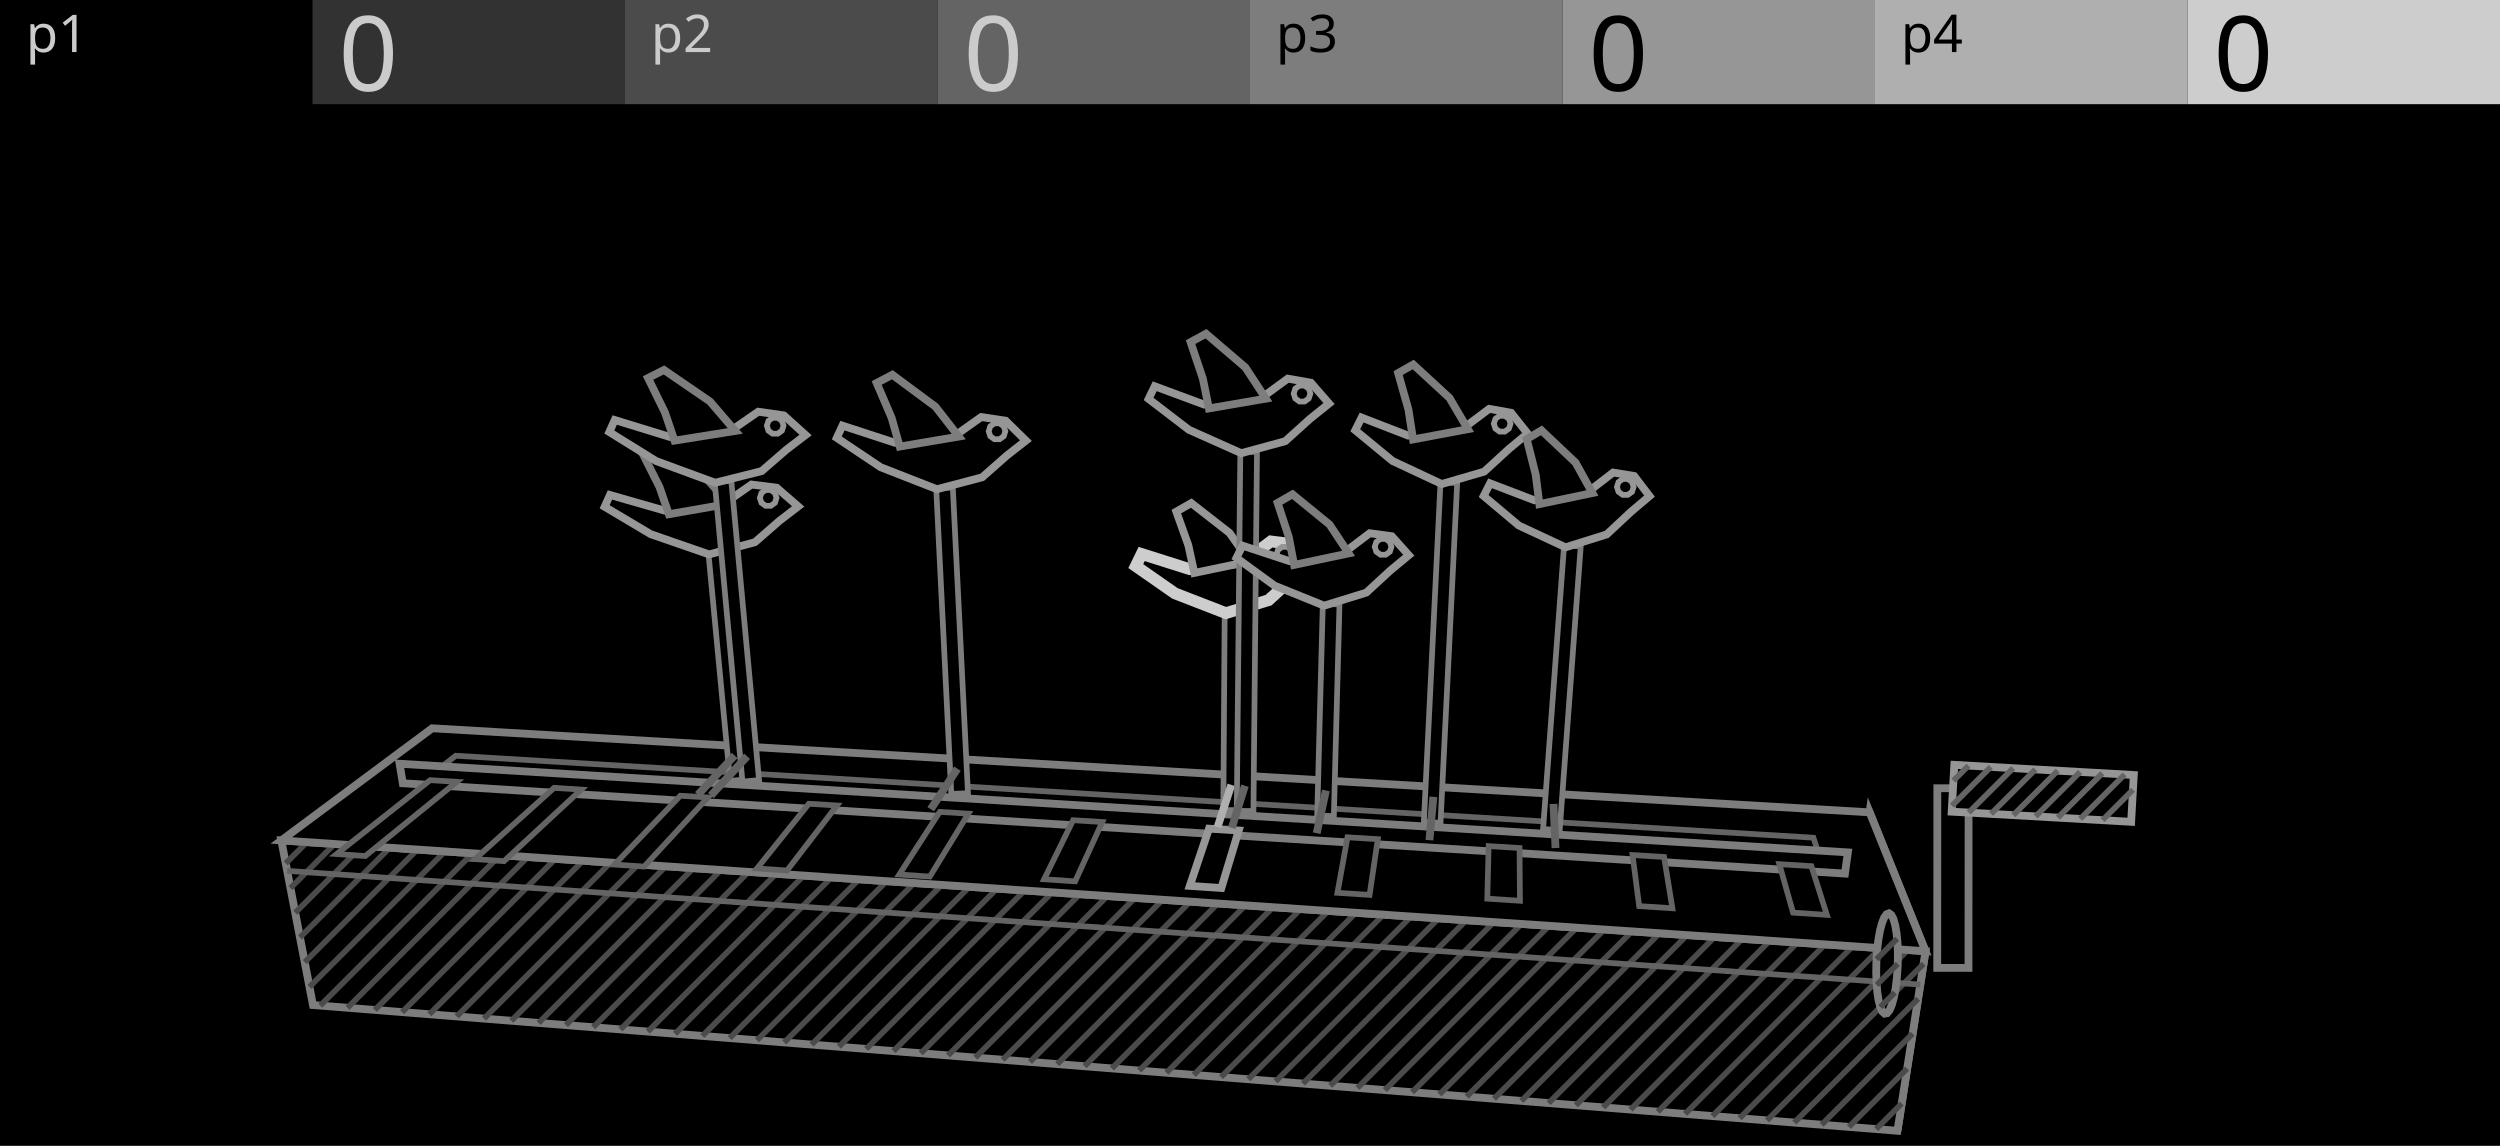
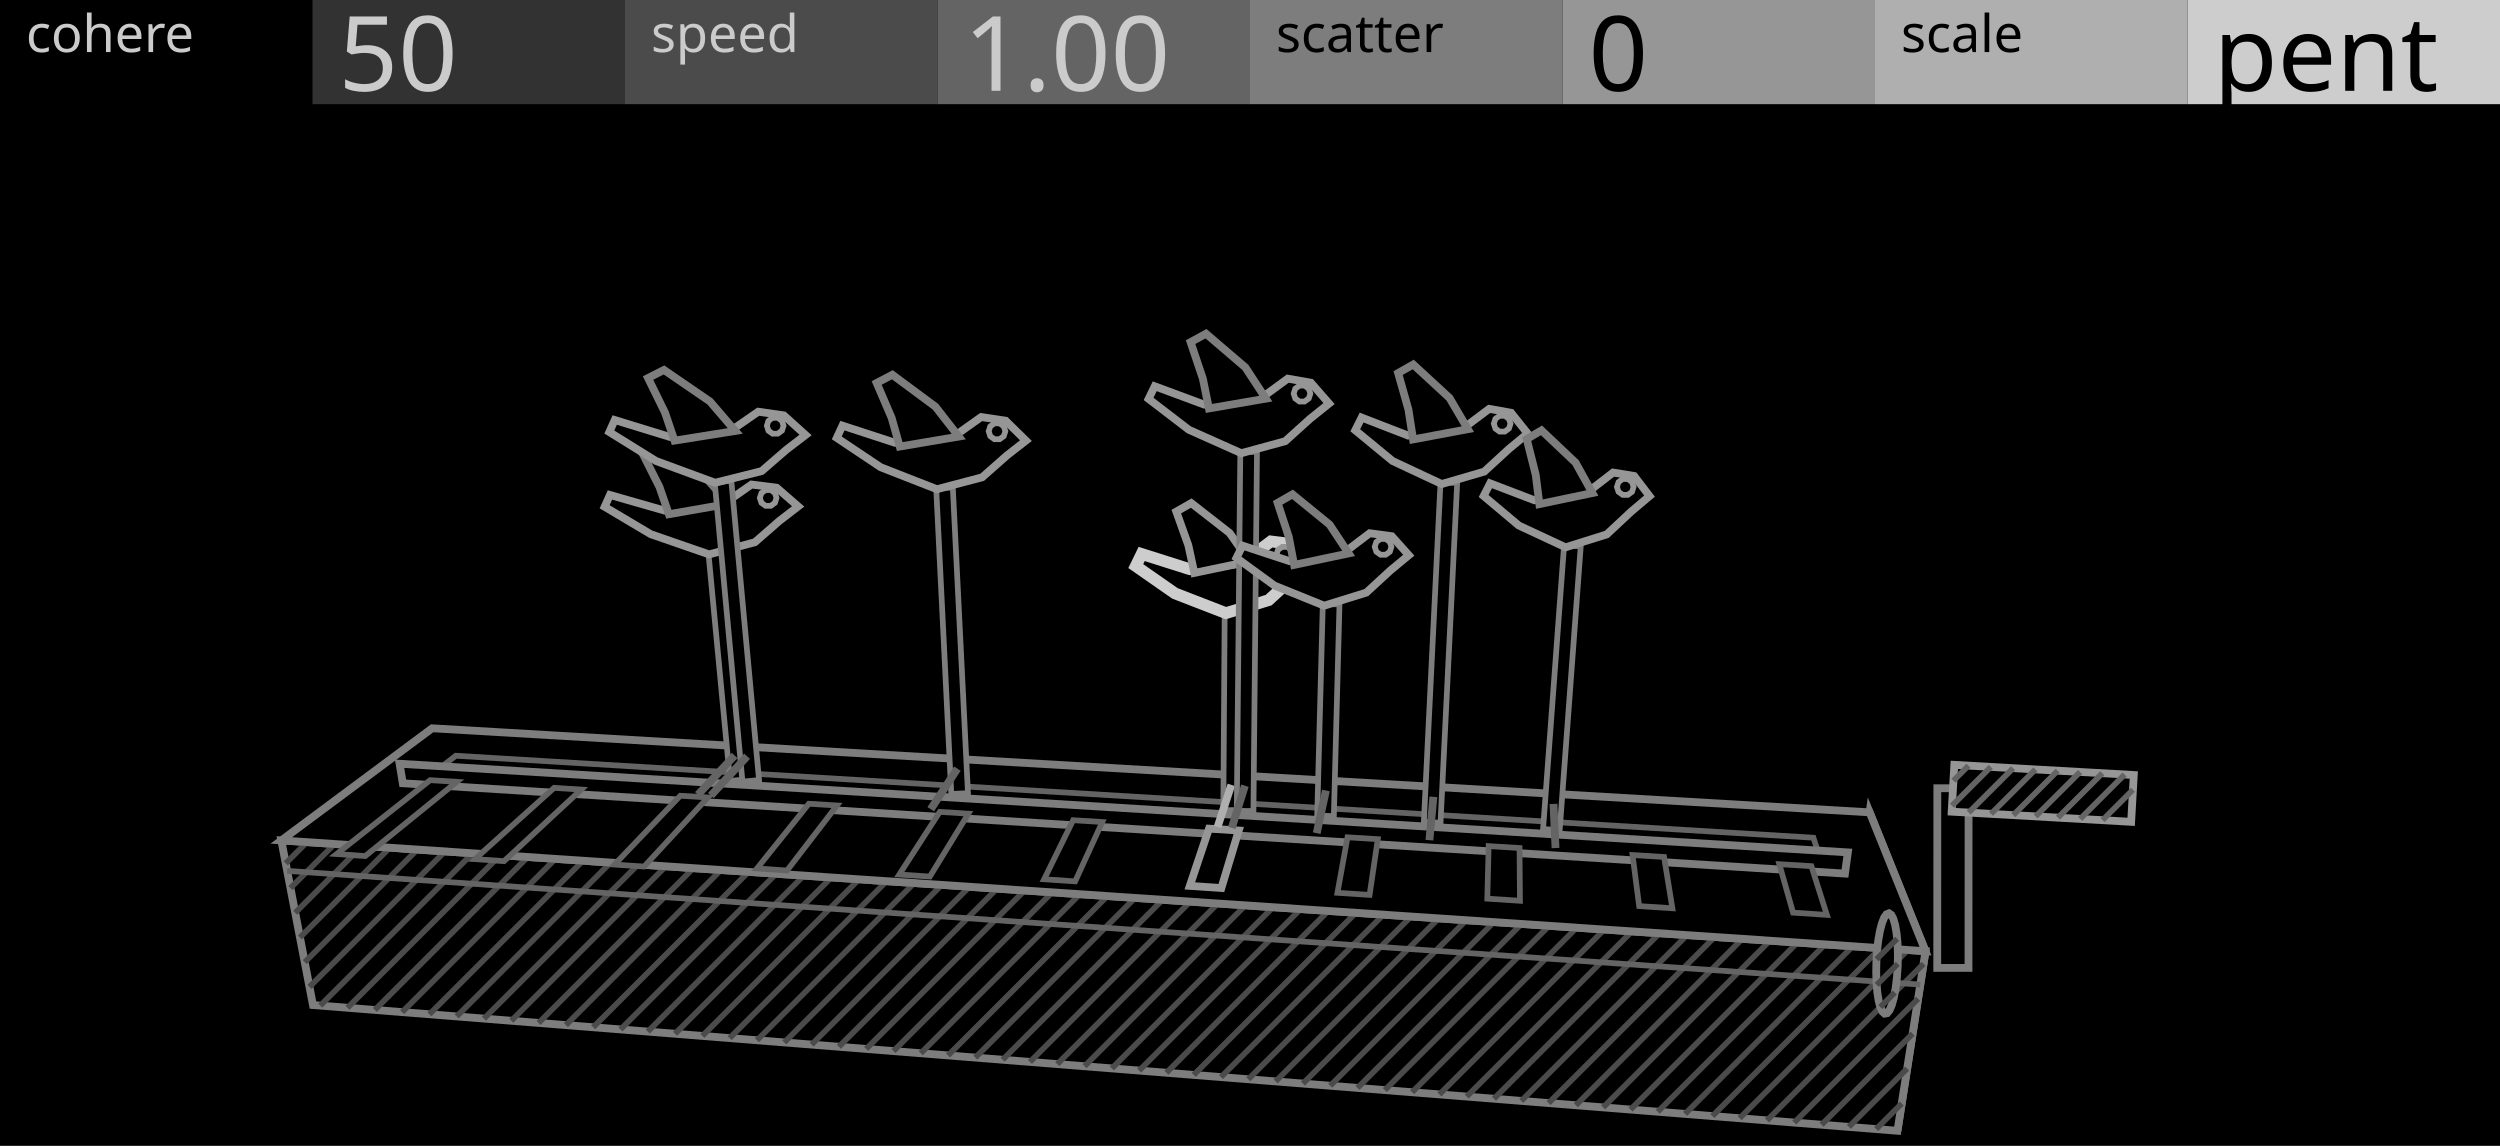
<svg xmlns="http://www.w3.org/2000/svg" width="480" height="220" viewBox="0 0 480 220">
  <g id="preview_canvas">
    <rect x="0" y="0" width="480" height="220" fill="#000000" stroke="none" />
  </g>
  <g id="preview_header">
    <rect x="0" y="0" width="60" height="20" fill="#000000" stroke="none" />
    <rect x="60" y="0" width="60" height="20" fill="#323232" stroke="none" />
    <rect x="120" y="0" width="60" height="20" fill="#4B4B4B" stroke="none" />
    <rect x="180" y="0" width="60" height="20" fill="#646464" stroke="none" />
    <rect x="240" y="0" width="60" height="20" fill="#7D7D7D" stroke="none" />
    <rect x="300" y="0" width="60" height="20" fill="#969696" stroke="none" />
    <rect x="360" y="0" width="60" height="20" fill="#AFAFAF" stroke="none" />
    <rect x="420" y="0" width="60" height="20" fill="#CDCDCD" stroke="none" />
-     <text transform="matrix(1 0 0 1 5 10)" fill="#CBCBCB" stroke="none" font-family="UniversNextPro-Light" font-size="10px">p1</text>
-     <text transform="matrix(1 0 0 1 125 10)" fill="#CBCBCB" stroke="none" font-family="UniversNextPro-Light" font-size="10px">p2</text>
-     <text transform="matrix(1 0 0 1 245 10)" fill="#000000" stroke="none" font-family="UniversNextPro-Light" font-size="10px">p3</text>
-     <text transform="matrix(1 0 0 1 365 10)" fill="#000000" stroke="none" font-family="UniversNextPro-Light" font-size="10px">p4</text>
-     <text transform="matrix(1 0 0 1 65 17.44)" fill="#CBCBCB" stroke="none" font-family="UniversNextPro-Light" font-size="20px">0</text>
-     <text transform="matrix(1 0 0 1 185 17.44)" fill="#CBCBCB" stroke="none" font-family="UniversNextPro-Light" font-size="20px">0</text>
+     <text transform="matrix(1 0 0 1 5 10)" fill="#CBCBCB" stroke="none" font-family="UniversNextPro-Light" font-size="10px">cohere</text>
+     <text transform="matrix(1 0 0 1 125 10)" fill="#CBCBCB" stroke="none" font-family="UniversNextPro-Light" font-size="10px">speed</text>
+     <text transform="matrix(1 0 0 1 245 10)" fill="#000000" stroke="none" font-family="UniversNextPro-Light" font-size="10px">scatter</text>
+     <text transform="matrix(1 0 0 1 365 10)" fill="#000000" stroke="none" font-family="UniversNextPro-Light" font-size="10px">scale</text>
+     <text transform="matrix(1 0 0 1 65 17.44)" fill="#CBCBCB" stroke="none" font-family="UniversNextPro-Light" font-size="20px">50</text>
+     <text transform="matrix(1 0 0 1 185 17.44)" fill="#CBCBCB" stroke="none" font-family="UniversNextPro-Light" font-size="20px">1.00</text>
    <text transform="matrix(1 0 0 1 305 17.44)" fill="#000000" stroke="none" font-family="UniversNextPro-Light" font-size="20px">0</text>
-     <text transform="matrix(1 0 0 1 425 17.44)" fill="#000000" stroke="none" font-family="UniversNextPro-Light" font-size="20px">0</text>
+     <text transform="matrix(1 0 0 1 425 17.44)" fill="#000000" stroke="none" font-family="UniversNextPro-Light" font-size="20px">pent</text>
  </g>
  <path d="M 369.7 182.63 L 358.97 155.97 L 354.65 186.84 L 364.31 217.11 Z" fill="#000000" stroke="#7D7D7D" stroke-width="1.5" />
  <path d="M 54.01 161.36 L 369.7 182.63 L 364.31 217.11 L 60.09 192.97 Z" fill="#000000" stroke="#7D7D7D" stroke-width="1.5" />
  <path d="M 55.25 166.15 L 59.32 162.08 L 58.54 161.3 L 54.47 165.37 Z" fill="#4B4B4B" stroke="none" stroke-width="0" />
  <path d="M 56.16 170.89 L 64.62 162.43 L 63.84 161.66 L 55.38 170.12 Z" fill="#4B4B4B" stroke="none" stroke-width="0" />
  <path d="M 57.07 175.64 L 69.92 162.79 L 69.14 162.01 L 56.29 174.86 Z" fill="#4B4B4B" stroke="none" stroke-width="0" />
  <path d="M 57.98 180.38 L 75.22 163.15 L 74.44 162.37 L 57.21 179.6 Z" fill="#4B4B4B" stroke="none" stroke-width="0" />
  <path d="M 58.9 185.12 L 80.52 163.5 L 79.74 162.73 L 58.12 184.35 Z" fill="#4B4B4B" stroke="none" stroke-width="0" />
  <path d="M 59.81 189.87 L 85.82 163.86 L 85.04 163.08 L 59.03 189.09 Z" fill="#4B4B4B" stroke="none" stroke-width="0" />
  <path d="M 61.87 193.47 L 91.12 164.22 L 90.34 163.44 L 61.09 192.69 Z" fill="#4B4B4B" stroke="none" stroke-width="0" />
  <path d="M 67.11 193.89 L 96.42 164.58 L 95.64 163.8 L 66.33 193.11 Z" fill="#4B4B4B" stroke="none" stroke-width="0" />
  <path d="M 72.35 194.3 L 101.72 164.93 L 100.94 164.16 L 71.57 193.52 Z" fill="#4B4B4B" stroke="none" stroke-width="0" />
  <path d="M 77.59 194.72 L 107.02 165.29 L 106.24 164.51 L 76.81 193.94 Z" fill="#4B4B4B" stroke="none" stroke-width="0" />
  <path d="M 82.83 195.13 L 112.32 165.65 L 111.54 164.87 L 82.05 194.36 Z" fill="#4B4B4B" stroke="none" stroke-width="0" />
  <path d="M 88.07 195.55 L 117.62 166 L 116.84 165.23 L 87.29 194.77 Z" fill="#4B4B4B" stroke="none" stroke-width="0" />
  <path d="M 93.31 195.97 L 122.92 166.36 L 122.14 165.58 L 92.53 195.19 Z" fill="#4B4B4B" stroke="none" stroke-width="0" />
  <path d="M 98.55 196.38 L 128.22 166.72 L 127.44 165.94 L 97.78 195.6 Z" fill="#4B4B4B" stroke="none" stroke-width="0" />
  <path d="M 103.79 196.8 L 133.51 167.08 L 132.74 166.3 L 103.02 196.02 Z" fill="#4B4B4B" stroke="none" stroke-width="0" />
  <path d="M 109.04 197.21 L 138.81 167.43 L 138.04 166.66 L 108.26 196.43 Z" fill="#4B4B4B" stroke="none" stroke-width="0" />
  <path d="M 114.28 197.63 L 144.11 167.79 L 143.34 167.01 L 113.5 196.85 Z" fill="#4B4B4B" stroke="none" stroke-width="0" />
  <path d="M 119.52 198.04 L 149.41 168.15 L 148.64 167.37 L 118.74 197.27 Z" fill="#4B4B4B" stroke="none" stroke-width="0" />
  <path d="M 124.76 198.46 L 154.71 168.5 L 153.94 167.73 L 123.98 197.68 Z" fill="#4B4B4B" stroke="none" stroke-width="0" />
  <path d="M 130 198.88 L 160.01 168.86 L 159.24 168.08 L 129.22 198.1 Z" fill="#4B4B4B" stroke="none" stroke-width="0" />
  <path d="M 135.24 199.29 L 165.31 169.22 L 164.54 168.44 L 134.46 198.51 Z" fill="#4B4B4B" stroke="none" stroke-width="0" />
  <path d="M 140.48 199.71 L 170.61 169.58 L 169.84 168.8 L 139.7 198.93 Z" fill="#4B4B4B" stroke="none" stroke-width="0" />
  <path d="M 145.72 200.12 L 175.91 169.93 L 175.13 169.16 L 144.95 199.35 Z" fill="#4B4B4B" stroke="none" stroke-width="0" />
  <path d="M 150.96 200.54 L 181.21 170.29 L 180.43 169.51 L 150.19 199.76 Z" fill="#4B4B4B" stroke="none" stroke-width="0" />
  <path d="M 156.21 200.95 L 186.51 170.65 L 185.73 169.87 L 155.43 200.18 Z" fill="#4B4B4B" stroke="none" stroke-width="0" />
  <path d="M 161.45 201.37 L 191.81 171 L 191.03 170.23 L 160.67 200.59 Z" fill="#4B4B4B" stroke="none" stroke-width="0" />
  <path d="M 166.69 201.79 L 197.11 171.36 L 196.33 170.58 L 165.91 201.01 Z" fill="#4B4B4B" stroke="none" stroke-width="0" />
  <path d="M 171.93 202.2 L 202.41 171.72 L 201.63 170.94 L 171.15 201.42 Z" fill="#4B4B4B" stroke="none" stroke-width="0" />
  <path d="M 177.17 202.62 L 207.71 172.08 L 206.93 171.3 L 176.39 201.84 Z" fill="#4B4B4B" stroke="none" stroke-width="0" />
  <path d="M 182.41 203.03 L 213.01 172.43 L 212.23 171.66 L 181.63 202.26 Z" fill="#4B4B4B" stroke="none" stroke-width="0" />
  <path d="M 187.65 203.45 L 218.31 172.79 L 217.53 172.01 L 186.87 202.67 Z" fill="#4B4B4B" stroke="none" stroke-width="0" />
  <path d="M 192.89 203.86 L 223.61 173.15 L 222.83 172.37 L 192.11 203.09 Z" fill="#4B4B4B" stroke="none" stroke-width="0" />
  <path d="M 198.13 204.28 L 228.91 173.5 L 228.13 172.73 L 197.36 203.5 Z" fill="#4B4B4B" stroke="none" stroke-width="0" />
  <path d="M 203.37 204.7 L 234.21 173.86 L 233.43 173.08 L 202.6 203.92 Z" fill="#4B4B4B" stroke="none" stroke-width="0" />
  <path d="M 208.62 205.11 L 239.51 174.22 L 238.73 173.44 L 207.84 204.33 Z" fill="#4B4B4B" stroke="none" stroke-width="0" />
  <path d="M 213.86 205.53 L 244.81 174.58 L 244.03 173.8 L 213.08 204.75 Z" fill="#4B4B4B" stroke="none" stroke-width="0" />
  <path d="M 219.1 205.94 L 250.11 174.93 L 249.33 174.16 L 218.32 205.17 Z" fill="#4B4B4B" stroke="none" stroke-width="0" />
  <path d="M 224.34 206.36 L 255.41 175.29 L 254.63 174.51 L 223.56 205.58 Z" fill="#4B4B4B" stroke="none" stroke-width="0" />
  <path d="M 229.58 206.78 L 260.71 175.65 L 259.93 174.87 L 228.8 206 Z" fill="#4B4B4B" stroke="none" stroke-width="0" />
  <path d="M 234.82 207.19 L 266.01 176 L 265.23 175.23 L 234.04 206.41 Z" fill="#4B4B4B" stroke="none" stroke-width="0" />
  <path d="M 240.06 207.61 L 271.31 176.36 L 270.53 175.58 L 239.28 206.83 Z" fill="#4B4B4B" stroke="none" stroke-width="0" />
  <path d="M 245.3 208.02 L 276.61 176.72 L 275.83 175.94 L 244.53 207.24 Z" fill="#4B4B4B" stroke="none" stroke-width="0" />
  <path d="M 250.54 208.44 L 281.91 177.08 L 281.13 176.3 L 249.77 207.66 Z" fill="#4B4B4B" stroke="none" stroke-width="0" />
  <path d="M 255.79 208.85 L 287.21 177.43 L 286.43 176.66 L 255.01 208.08 Z" fill="#4B4B4B" stroke="none" stroke-width="0" />
  <path d="M 261.03 209.27 L 292.51 177.79 L 291.73 177.01 L 260.25 208.49 Z" fill="#4B4B4B" stroke="none" stroke-width="0" />
  <path d="M 266.27 209.69 L 297.81 178.15 L 297.03 177.37 L 265.49 208.91 Z" fill="#4B4B4B" stroke="none" stroke-width="0" />
  <path d="M 271.51 210.1 L 303.11 178.5 L 302.33 177.73 L 270.73 209.32 Z" fill="#4B4B4B" stroke="none" stroke-width="0" />
  <path d="M 276.75 210.52 L 308.41 178.86 L 307.63 178.08 L 275.97 209.74 Z" fill="#4B4B4B" stroke="none" stroke-width="0" />
  <path d="M 281.99 210.93 L 313.71 179.22 L 312.93 178.44 L 281.21 210.16 Z" fill="#4B4B4B" stroke="none" stroke-width="0" />
  <path d="M 287.23 211.35 L 319.01 179.58 L 318.23 178.8 L 286.45 210.57 Z" fill="#4B4B4B" stroke="none" stroke-width="0" />
  <path d="M 292.47 211.76 L 324.3 179.93 L 323.53 179.16 L 291.7 210.99 Z" fill="#4B4B4B" stroke="none" stroke-width="0" />
  <path d="M 297.71 212.18 L 329.6 180.29 L 328.83 179.51 L 296.94 211.4 Z" fill="#4B4B4B" stroke="none" stroke-width="0" />
  <path d="M 302.96 212.6 L 334.9 180.65 L 334.13 179.87 L 302.18 211.82 Z" fill="#4B4B4B" stroke="none" stroke-width="0" />
  <path d="M 308.2 213.01 L 340.2 181 L 339.43 180.23 L 307.42 212.23 Z" fill="#4B4B4B" stroke="none" stroke-width="0" />
  <path d="M 313.44 213.43 L 345.5 181.36 L 344.73 180.58 L 312.66 212.65 Z" fill="#4B4B4B" stroke="none" stroke-width="0" />
  <path d="M 318.68 213.84 L 350.8 181.72 L 350.03 180.94 L 317.9 213.07 Z" fill="#4B4B4B" stroke="none" stroke-width="0" />
  <path d="M 323.92 214.26 L 356.1 182.08 L 355.33 181.3 L 323.14 213.48 Z" fill="#4B4B4B" stroke="none" stroke-width="0" />
  <path d="M 329.16 214.68 L 361.4 182.43 L 360.63 181.66 L 328.38 213.9 Z" fill="#4B4B4B" stroke="none" stroke-width="0" />
  <path d="M 334.4 215.09 L 366.7 182.79 L 365.92 182.01 L 333.62 214.31 Z" fill="#4B4B4B" stroke="none" stroke-width="0" />
  <path d="M 339.64 215.51 L 369.71 185.44 L 368.93 184.66 L 338.87 214.73 Z" fill="#4B4B4B" stroke="none" stroke-width="0" />
  <path d="M 344.88 215.92 L 368.66 192.15 L 367.88 191.37 L 344.11 215.14 Z" fill="#4B4B4B" stroke="none" stroke-width="0" />
  <path d="M 350.13 216.34 L 367.61 198.85 L 366.83 198.07 L 349.35 215.56 Z" fill="#4B4B4B" stroke="none" stroke-width="0" />
  <path d="M 355.37 216.75 L 366.56 205.56 L 365.78 204.78 L 354.59 215.98 Z" fill="#4B4B4B" stroke="none" stroke-width="0" />
  <path d="M 360.61 217.17 L 365.51 212.26 L 364.74 211.49 L 359.83 216.39 Z" fill="#4B4B4B" stroke="none" stroke-width="0" />
  <path d="M 54.01 161.36 L 369.7 182.63 L 358.97 155.97 L 82.97 139.83 Z" fill="#000000" stroke="#7D7D7D" stroke-width="1.5" />
  <path d="M 55.1 167.76 L 368.66 189.59 L 368.73 188.49 L 55.17 166.66 Z" fill="#646464" stroke="none" stroke-width="0" />
  <path d="M 84.23 147.67 L 349.19 163.94 L 348.17 160.84 L 87.5 145.1 Z" fill="#000000" stroke="#646464" stroke-width="1.1" />
  <path d="M 77.34 150.39 L 354.23 167.73 L 354.79 163.66 L 76.72 146.64 Z" fill="#000000" stroke="#7D7D7D" stroke-width="1.5" />
  <path d="M 82.59 149.79 L 87.7 150.11 L 70.13 164.36 L 64.62 163.98 Z" fill="#000000" stroke="#646464" stroke-width="1.1" />
  <path d="M 106.39 151.27 L 111.59 151.6 L 96.78 165.34 L 91.17 164.96 Z" fill="#000000" stroke="#646464" stroke-width="1.1" />
  <path d="M 130.62 152.78 L 135.92 153.11 L 123.67 166.38 L 117.98 166 Z" fill="#000000" stroke="#646464" stroke-width="1.1" />
  <path d="M 155.3 154.32 L 160.7 154.65 L 151.11 167.14 L 145.34 166.75 Z" fill="#000000" stroke="#646464" stroke-width="1.1" />
  <path d="M 180.44 155.88 L 185.93 156.23 L 178.53 168.3 L 172.66 167.91 Z" fill="#000000" stroke="#646464" stroke-width="1.1" />
  <path d="M 206.04 157.48 L 211.64 157.83 L 206.43 169.22 L 200.47 168.82 Z" fill="#000000" stroke="#646464" stroke-width="1.1" />
  <path d="M 232.13 159.1 L 237.84 159.46 L 234.5 170.5 L 228.44 170.09 Z" fill="#000000" stroke="#969696" stroke-width="1.5" />
  <path d="M 258.72 160.76 L 264.54 161.12 L 262.96 171.82 L 256.79 171.42 Z" fill="#000000" stroke="#646464" stroke-width="1.1" />
  <path d="M 285.82 162.45 L 291.75 162.82 L 291.83 172.95 L 285.56 172.54 Z" fill="#000000" stroke="#646464" stroke-width="1.1" />
  <path d="M 313.45 164.17 L 319.5 164.54 L 321.1 174.39 L 314.72 173.97 Z" fill="#000000" stroke="#646464" stroke-width="1.1" />
  <path d="M 341.63 165.92 L 347.79 166.3 L 350.76 175.66 L 344.27 175.23 Z" fill="#000000" stroke="#646464" stroke-width="1.1" />
  <path d="M 360.64 180.46 L 360.95 178.72 L 361.33 177.27 L 361.75 176.19 L 362.21 175.54 L 362.67 175.35 L 363.12 175.65 L 363.53 176.42 L 363.88 177.64 L 364.15 179.24 L 364.33 181.15 L 364.4 183.26 L 364.36 185.47 L 364.21 187.66 L 363.97 189.7 L 363.63 191.49 L 363.23 192.94 L 362.79 193.97 L 362.32 194.54 L 361.85 194.62 L 361.41 194.22 L 361.02 193.36 L 360.69 192.1 L 360.44 190.5 L 360.29 188.64 L 360.23 186.61 L 360.27 184.5 L 360.41 182.42 Z" fill="#000000" stroke="#7D7D7D" stroke-width="1.5" />
  <path d="M 360.68 184.57 L 364.63 180.62 L 363.86 179.84 L 359.9 183.79 Z" fill="#4B4B4B" stroke="none" stroke-width="0" />
  <path d="M 360.71 189.49 L 364.76 185.44 L 363.98 184.67 L 359.94 188.71 Z" fill="#4B4B4B" stroke="none" stroke-width="0" />
  <path d="M 361.41 193.74 L 364.19 190.95 L 363.42 190.18 L 360.63 192.97 Z" fill="#4B4B4B" stroke="none" stroke-width="0" />
  <path d="M 377.95 185.84 L 377.97 151.35 L 371.97 151.34 L 371.95 185.84 Z" fill="#000000" stroke="#7D7D7D" stroke-width="1.5" />
  <path d="M 374.72 155.84 L 409.18 157.79 L 409.69 148.8 L 375.23 146.85 Z" fill="#000000" stroke="#969696" stroke-width="1.5" />
  <path d="M 375.44 150.29 L 378.34 147.39 L 377.56 146.62 L 374.66 149.51 Z" fill="#646464" stroke="none" stroke-width="0" />
  <path d="M 375.17 155.09 L 382.62 147.64 L 381.84 146.86 L 374.39 154.31 Z" fill="#646464" stroke="none" stroke-width="0" />
  <path d="M 378.37 156.41 L 386.91 147.88 L 386.13 147.1 L 377.6 155.63 Z" fill="#646464" stroke="none" stroke-width="0" />
  <path d="M 382.66 156.65 L 391.19 148.12 L 390.41 147.34 L 381.88 155.88 Z" fill="#646464" stroke="none" stroke-width="0" />
  <path d="M 386.94 156.9 L 395.47 148.36 L 394.69 147.59 L 386.16 156.12 Z" fill="#646464" stroke="none" stroke-width="0" />
  <path d="M 391.22 157.14 L 399.76 148.61 L 398.98 147.83 L 390.45 156.36 Z" fill="#646464" stroke="none" stroke-width="0" />
  <path d="M 395.51 157.38 L 404.04 148.85 L 403.26 148.07 L 394.73 156.6 Z" fill="#646464" stroke="none" stroke-width="0" />
  <path d="M 399.79 157.62 L 408.32 149.09 L 407.54 148.31 L 399.01 156.84 Z" fill="#646464" stroke="none" stroke-width="0" />
  <path d="M 404.07 157.86 L 409.92 152.02 L 409.14 151.24 L 403.3 157.09 Z" fill="#646464" stroke="none" stroke-width="0" />
  <path d="M 143.37 149.63 L 139.21 106.02 L 136.03 106.32 L 140.18 149.93 Z" fill="#000000" stroke="#7D7D7D" stroke-width="1.1" />
  <path d="M 140.51 144.54 L 133.45 152.08 L 134.54 153.1 L 141.6 145.57 Z" fill="#646464" stroke="none" stroke-width="0" />
  <path d="M 153.25 97.23 L 149.12 93.64 L 144.28 93.03 L 139.15 96.62 L 127.58 98.03 L 117.11 95.03 L 116.09 97.3 L 124.93 102.56 L 136.13 106.44 L 144.94 104.11 L 149.64 100.01 Z" fill="#000000" stroke="#969696" stroke-width="1.5" />
  <path d="M 139.93 96.72 L 135.13 91.3 L 126.42 85.56 L 123.4 87.12 L 126.62 93.5 L 128.42 98.73 Z" fill="#000000" stroke="#7D7D7D" stroke-width="1.5" />
  <path d="M 149.09 95.6 L 148.79 96.54 L 147.99 97.12 L 147 97.12 L 146.2 96.54 L 145.89 95.6 L 146.2 94.66 L 147 94.08 L 147.99 94.08 L 148.79 94.66 Z" fill="#000000" stroke="#969696" stroke-width="1.1" />
  <path d="M 145.74 149.78 L 140.41 92.3 L 137.22 92.59 L 142.55 150.07 Z" fill="#000000" stroke="#7D7D7D" stroke-width="1.1" />
  <path d="M 142.89 144.69 L 135.94 152.24 L 137.04 153.25 L 144 145.71 Z" fill="#646464" stroke="none" stroke-width="0" />
  <path d="M 154.67 83.52 L 150.49 79.75 L 145.58 79.05 L 140.38 82.65 L 128.64 83.9 L 118.03 80.64 L 116.99 82.95 L 125.95 88.51 L 137.3 92.69 L 146.24 90.45 L 151.01 86.32 Z" fill="#000000" stroke="#969696" stroke-width="1.5" />
  <path d="M 141.17 82.74 L 136.31 77.08 L 127.48 71.03 L 124.42 72.58 L 127.67 79.2 L 129.5 84.6 Z" fill="#000000" stroke="#7D7D7D" stroke-width="1.5" />
  <path d="M 150.44 81.74 L 150.13 82.69 L 149.33 83.27 L 148.34 83.27 L 147.54 82.69 L 147.24 81.74 L 147.54 80.8 L 148.34 80.22 L 149.33 80.22 L 150.13 80.8 Z" fill="#000000" stroke="#969696" stroke-width="1.1" />
  <path d="M 185.85 152.29 L 182.94 93.6 L 179.75 93.76 L 182.65 152.44 Z" fill="#000000" stroke="#7D7D7D" stroke-width="1.1" />
  <path d="M 183.2 147.17 L 178.07 154.96 L 179.33 155.78 L 184.45 148 Z" fill="#646464" stroke="none" stroke-width="0" />
  <path d="M 196.98 84.6 L 193.09 80.78 L 188.39 80.07 L 183.23 83.73 L 171.86 85.02 L 161.75 81.72 L 160.66 84.07 L 169.09 89.71 L 179.88 93.93 L 188.58 91.64 L 193.34 87.44 Z" fill="#000000" stroke="#969696" stroke-width="1.5" />
  <path d="M 184.08 83.82 L 179.61 78.09 L 171.33 71.95 L 168.32 73.53 L 171.2 80.25 L 172.75 85.74 Z" fill="#000000" stroke="#7D7D7D" stroke-width="1.5" />
  <path d="M 193.03 82.8 L 192.72 83.75 L 191.92 84.33 L 190.93 84.33 L 190.13 83.75 L 189.83 82.8 L 190.13 81.86 L 190.93 81.28 L 191.92 81.28 L 192.72 81.86 Z" fill="#000000" stroke="#969696" stroke-width="1.1" />
  <path d="M 238.08 155.56 L 238.34 117.44 L 235.14 117.42 L 234.88 155.53 Z" fill="#000000" stroke="#7D7D7D" stroke-width="1.1" />
  <path d="M 235.71 150.46 L 233.06 158.56 L 234.48 159.02 L 237.13 150.93 Z" fill="#AFAFAF" stroke="none" stroke-width="0" />
  <path d="M 251.72 108.11 L 248.32 104.5 L 244 103.95 L 239.02 107.68 L 228.41 109.28 L 219.2 106.36 L 218.07 108.69 L 225.59 113.93 L 235.37 117.72 L 243.57 115.23 L 248.2 110.99 Z" fill="#000000" stroke="#CDCDCD" stroke-width="2.25" />
  <path d="M 239.92 107.79 L 236.08 102.33 L 228.72 96.59 L 225.85 98.23 L 228.16 104.69 L 229.31 110 Z" fill="#000000" stroke="#969696" stroke-width="1.5" />
  <path d="M 248.27 106.52 L 247.96 107.46 L 247.16 108.04 L 246.17 108.04 L 245.37 107.46 L 245.07 106.52 L 245.37 105.58 L 246.17 105 L 247.16 105 L 247.96 105.58 Z" fill="#000000" stroke="#969696" stroke-width="1.1" />
  <path d="M 240.66 155.72 L 241.34 86.77 L 238.14 86.74 L 237.46 155.69 Z" fill="#000000" stroke="#7D7D7D" stroke-width="1.1" />
  <path d="M 238.31 150.63 L 235.79 158.74 L 237.22 159.18 L 239.74 151.08 Z" fill="#646464" stroke="none" stroke-width="0" />
  <path d="M 255.18 77.48 L 251.69 73.48 L 247.25 72.7 L 242.12 76.45 L 231.19 77.68 L 221.71 74.16 L 220.53 76.59 L 228.27 82.52 L 238.32 87.01 L 246.76 84.71 L 251.54 80.4 Z" fill="#000000" stroke="#969696" stroke-width="1.5" />
  <path d="M 243.04 76.54 L 239.11 70.54 L 231.55 64.07 L 228.59 65.69 L 230.95 72.7 L 232.11 78.42 Z" fill="#000000" stroke="#7D7D7D" stroke-width="1.5" />
  <path d="M 251.59 75.57 L 251.28 76.51 L 250.48 77.09 L 249.49 77.09 L 248.69 76.51 L 248.39 75.57 L 248.69 74.62 L 249.49 74.04 L 250.48 74.04 L 251.28 74.62 Z" fill="#000000" stroke="#969696" stroke-width="1.1" />
  <path d="M 256.1 156.69 L 257.18 116.04 L 253.98 115.95 L 252.9 156.6 Z" fill="#000000" stroke="#7D7D7D" stroke-width="1.1" />
  <path d="M 253.84 151.61 L 252.07 159.81 L 253.54 160.13 L 255.31 151.93 Z" fill="#646464" stroke="none" stroke-width="0" />
  <path d="M 270.49 106.6 L 267.22 102.95 L 262.98 102.38 L 258.02 106.14 L 247.56 107.73 L 238.57 104.77 L 237.4 107.11 L 244.69 112.43 L 254.23 116.29 L 262.33 113.78 L 266.97 109.51 Z" fill="#000000" stroke="#969696" stroke-width="1.5" />
  <path d="M 258.94 106.25 L 255.28 100.72 L 248.16 94.91 L 245.3 96.55 L 247.45 103.09 L 248.47 108.46 Z" fill="#000000" stroke="#7D7D7D" stroke-width="1.5" />
  <path d="M 267.15 104.99 L 266.85 105.93 L 266.05 106.51 L 265.06 106.51 L 264.26 105.93 L 263.95 104.99 L 264.26 104.05 L 265.06 103.47 L 266.05 103.47 L 266.85 104.05 Z" fill="#000000" stroke="#969696" stroke-width="1.1" />
  <path d="M 276.58 157.97 L 279.78 92.74 L 276.58 92.58 L 273.38 157.81 Z" fill="#000000" stroke="#7D7D7D" stroke-width="1.1" />
  <path d="M 274.46 152.92 L 273.7 161.25 L 275.2 161.38 L 275.96 153.06 Z" fill="#646464" stroke="none" stroke-width="0" />
  <path d="M 293.3 83.23 L 290.13 79.25 L 285.92 78.5 L 280.86 82.3 L 270.36 83.63 L 261.43 80.17 L 260.21 82.61 L 267.37 88.51 L 276.81 92.93 L 284.97 90.55 L 289.72 86.19 Z" fill="#000000" stroke="#969696" stroke-width="1.5" />
  <path d="M 281.83 82.4 L 278.31 76.41 L 271.34 69.98 L 268.44 71.63 L 270.42 78.64 L 271.31 84.37 Z" fill="#000000" stroke="#7D7D7D" stroke-width="1.5" />
  <path d="M 290.02 81.35 L 289.71 82.29 L 288.91 82.87 L 287.92 82.87 L 287.12 82.29 L 286.82 81.35 L 287.12 80.41 L 287.92 79.83 L 288.91 79.83 L 289.71 80.41 Z" fill="#000000" stroke="#969696" stroke-width="1.1" />
  <path d="M 299.46 159.4 L 303.5 104.92 L 300.31 104.68 L 296.27 159.17 Z" fill="#000000" stroke="#7D7D7D" stroke-width="1.1" />
  <path d="M 297.52 154.39 L 297.91 162.86 L 299.41 162.79 L 299.02 154.32 Z" fill="#646464" stroke="none" stroke-width="0" />
  <path d="M 316.71 95.25 L 313.76 91.39 L 309.72 90.73 L 304.75 94.56 L 294.6 96.05 L 286.1 92.8 L 284.86 95.23 L 291.61 100.9 L 300.58 105.08 L 308.5 102.6 L 313.18 98.23 Z" fill="#000000" stroke="#969696" stroke-width="1.5" />
  <path d="M 305.74 94.66 L 302.51 88.83 L 295.96 82.63 L 293.13 84.31 L 294.86 91.17 L 295.56 96.79 Z" fill="#000000" stroke="#7D7D7D" stroke-width="1.5" />
  <path d="M 313.65 93.49 L 313.35 94.43 L 312.55 95.01 L 311.56 95.01 L 310.76 94.43 L 310.45 93.49 L 310.76 92.55 L 311.56 91.97 L 312.55 91.97 L 313.35 92.55 Z" fill="#000000" stroke="#969696" stroke-width="1.1" />
</svg>
